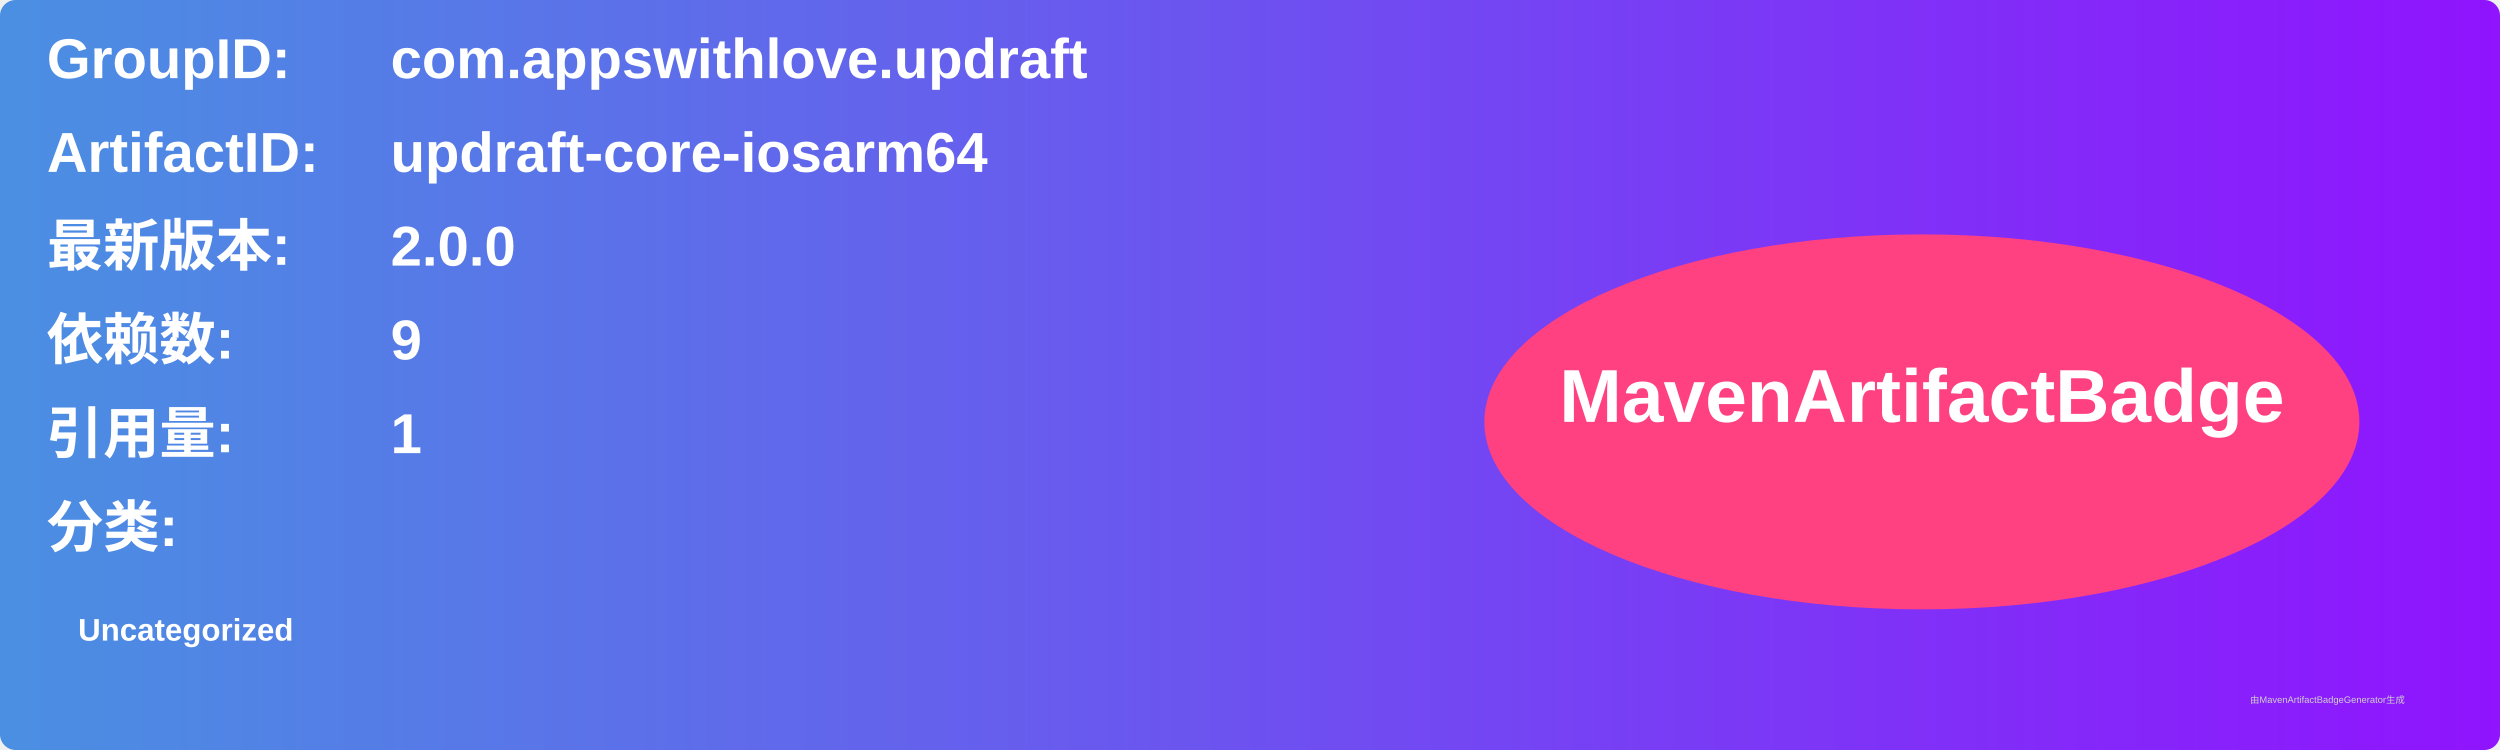
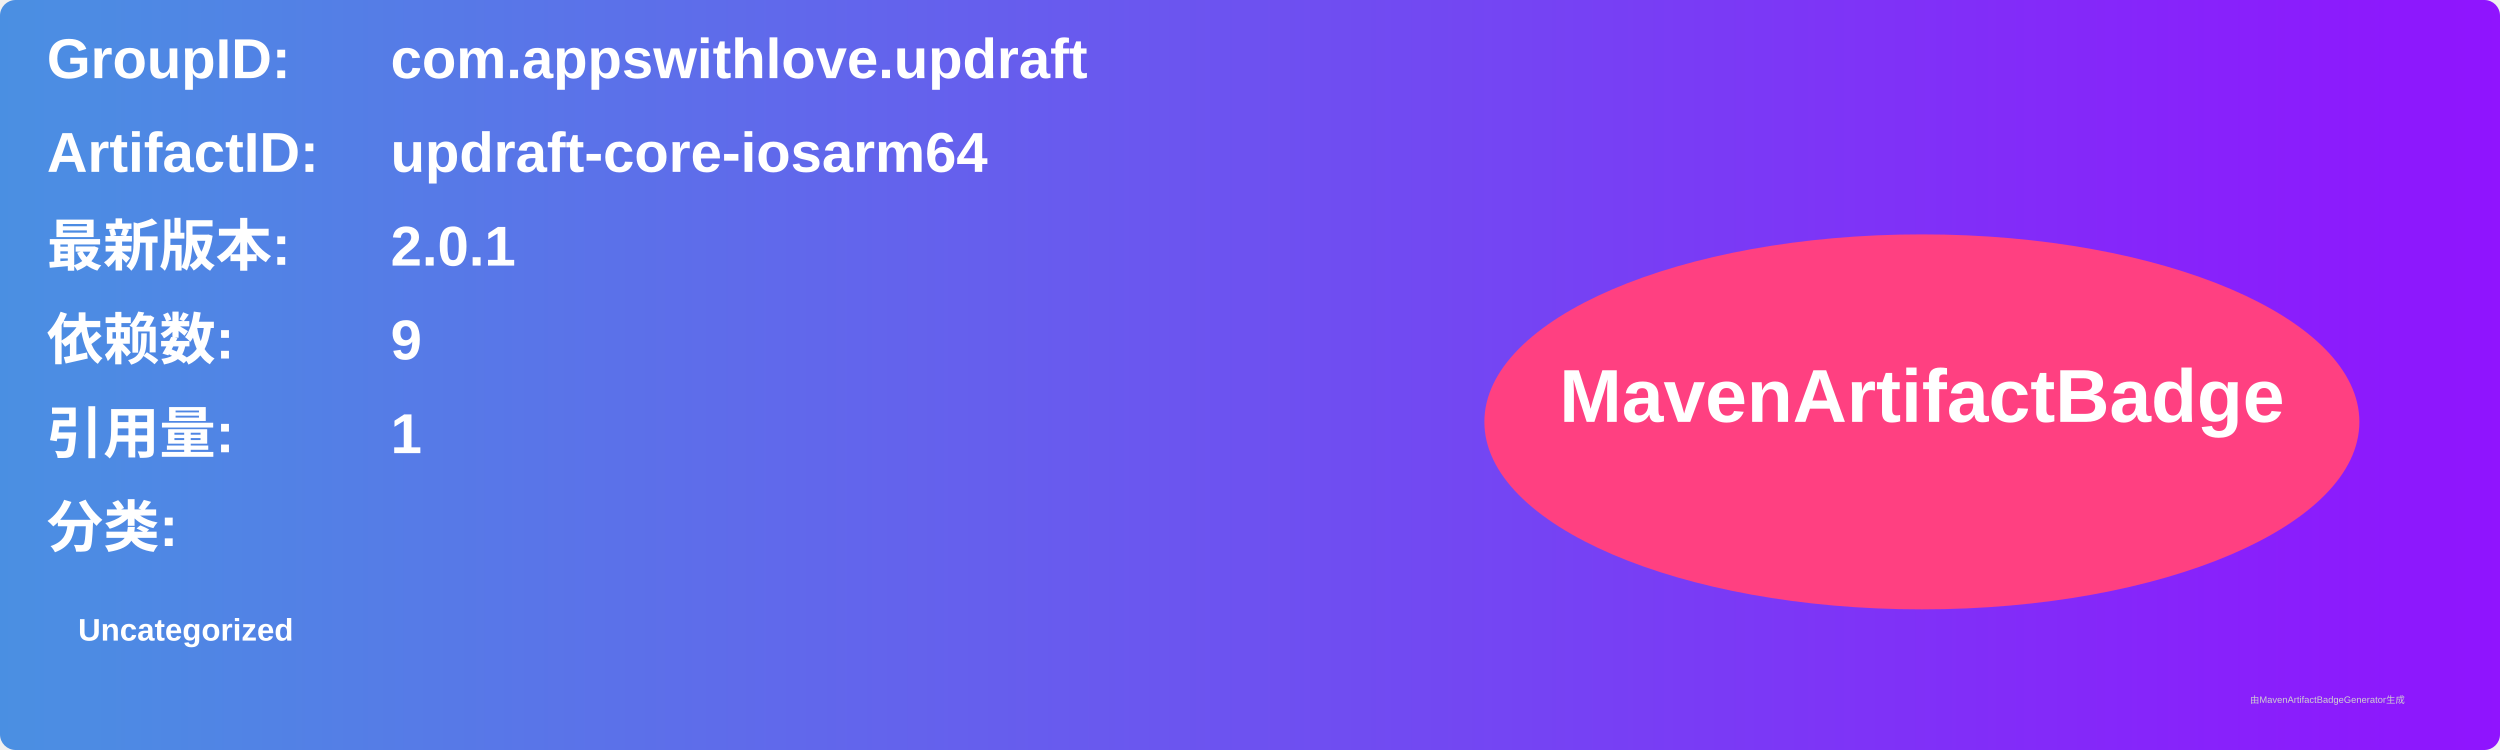
<svg xmlns="http://www.w3.org/2000/svg" width="800" height="240" viewBox="0 0 800 240">
  <linearGradient id="grad" x1="0%" y1="0%" x2="100%" y2="0%">
    <stop offset="0%" stop-color="#4a90e2" />
    <stop offset="100%" stop-color="#9013fe" />
  </linearGradient>
  <rect width="100%" height="100%" rx="5" ry="5" fill="url(#grad)" />
  <g transform="translate(15, 15)">
    <text x="0" y="10" font-family="Arial" font-size="18" fill="white" font-weight="bold" width="260">GroupID:</text>
    <text x="110" y="10" font-family="Arial" font-size="18" fill="white" font-weight="bold" width="460">com.appswithlove.updraft</text>
    <text x="0" y="40" font-family="Arial" font-size="18" fill="white" font-weight="bold" width="260">ArtifactID:</text>
    <text x="110" y="40" font-family="Arial" font-size="18" fill="white" font-weight="bold" width="460">updraft-core-iosarm64</text>
    <text x="0" y="70" font-family="Arial" font-size="18" fill="white" font-weight="bold">最新版本:</text>
    <text x="110" y="70" font-family="Arial" font-size="18" fill="white" font-weight="bold">
-       <tspan font-weight="bold">2.0.0</tspan>
+       <tspan font-weight="bold">2.0.1</tspan>
    </text>
    <text x="0" y="100" font-family="Arial" font-size="18" fill="white" font-weight="bold">依赖数: </text>
    <text x="110" y="100" font-family="Arial" font-size="18" fill="white">
      <tspan font-weight="bold">9</tspan>
    </text>
    <text x="0" y="130" font-family="Arial" font-size="18" fill="white" font-weight="bold">引用量: </text>
    <text x="110" y="130" font-family="Arial" font-size="18" fill="white">
      <tspan font-weight="bold">1</tspan>
    </text>
    <text x="0" y="160" font-family="Arial" font-size="18" fill="white" font-weight="bold">分类:</text>
    <text x="10" y="190" font-family="Arial" font-size="10" fill="white">
      <tspan font-weight="bold">Uncategorized</tspan>
    </text>
    <ellipse cx="600" cy="120" rx="140" ry="60" fill="#ff4081" />
    <text x="600" y="120" text-anchor="middle" font-family="Arial" font-size="24" fill="white" font-weight="bold">MavenArtifactBadge</text>
  </g>
  <text x="720" y="225" font-family="Arial" font-size="3" fill="#d0d0d0">由MavenArtifactBadgeGenerator生成</text>
</svg>
